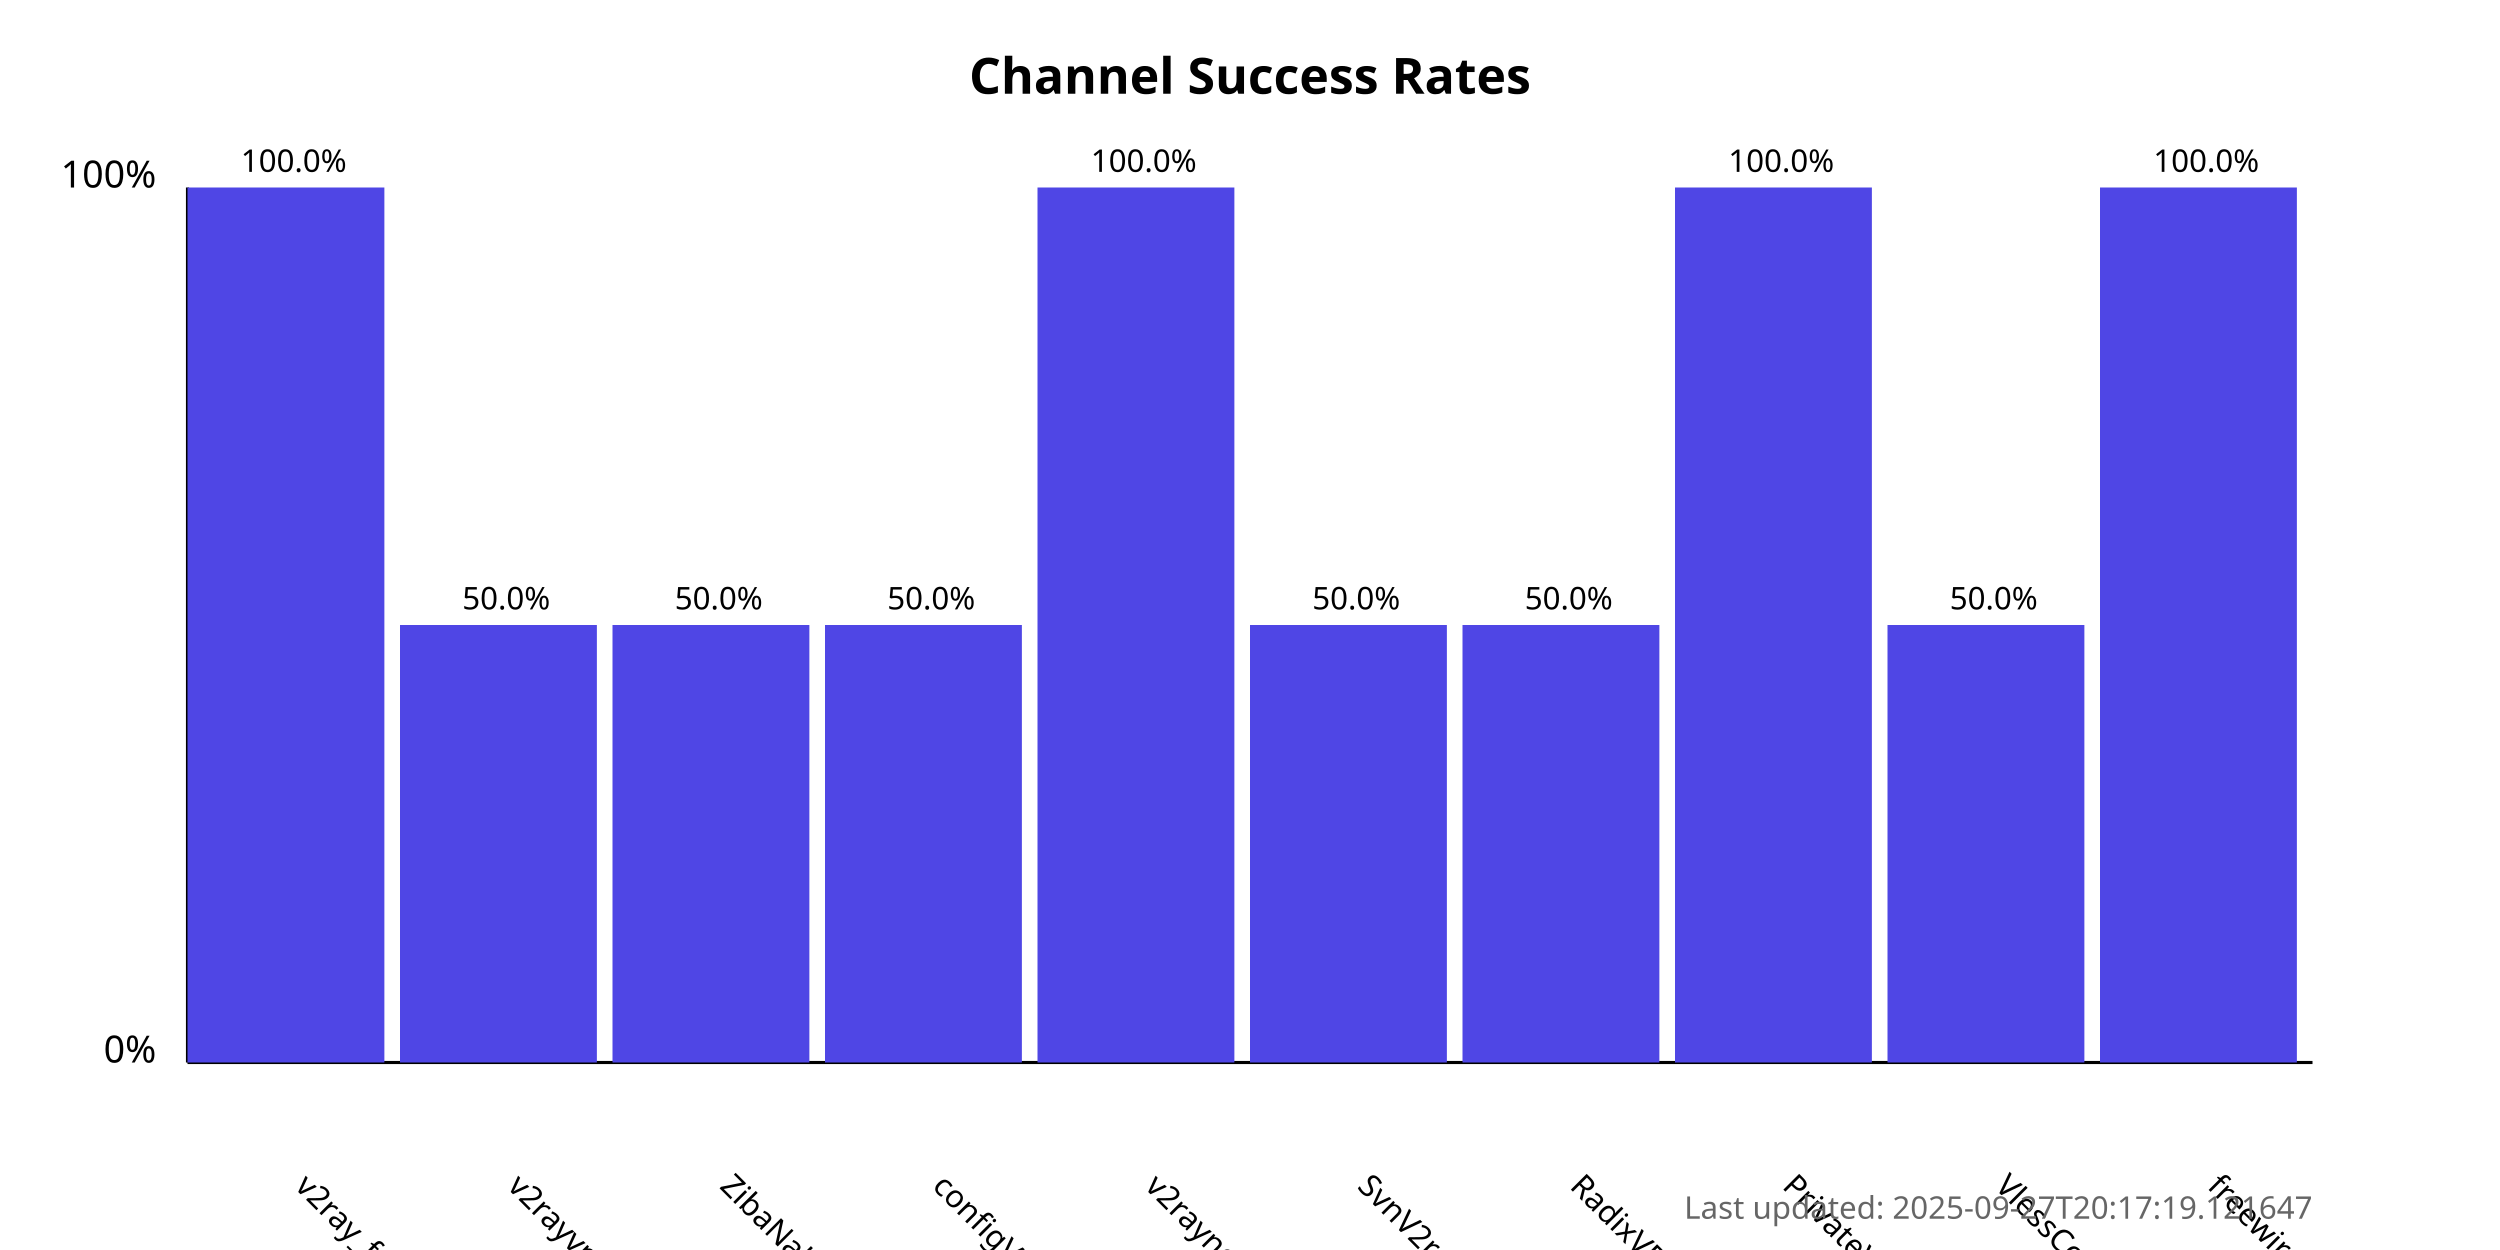
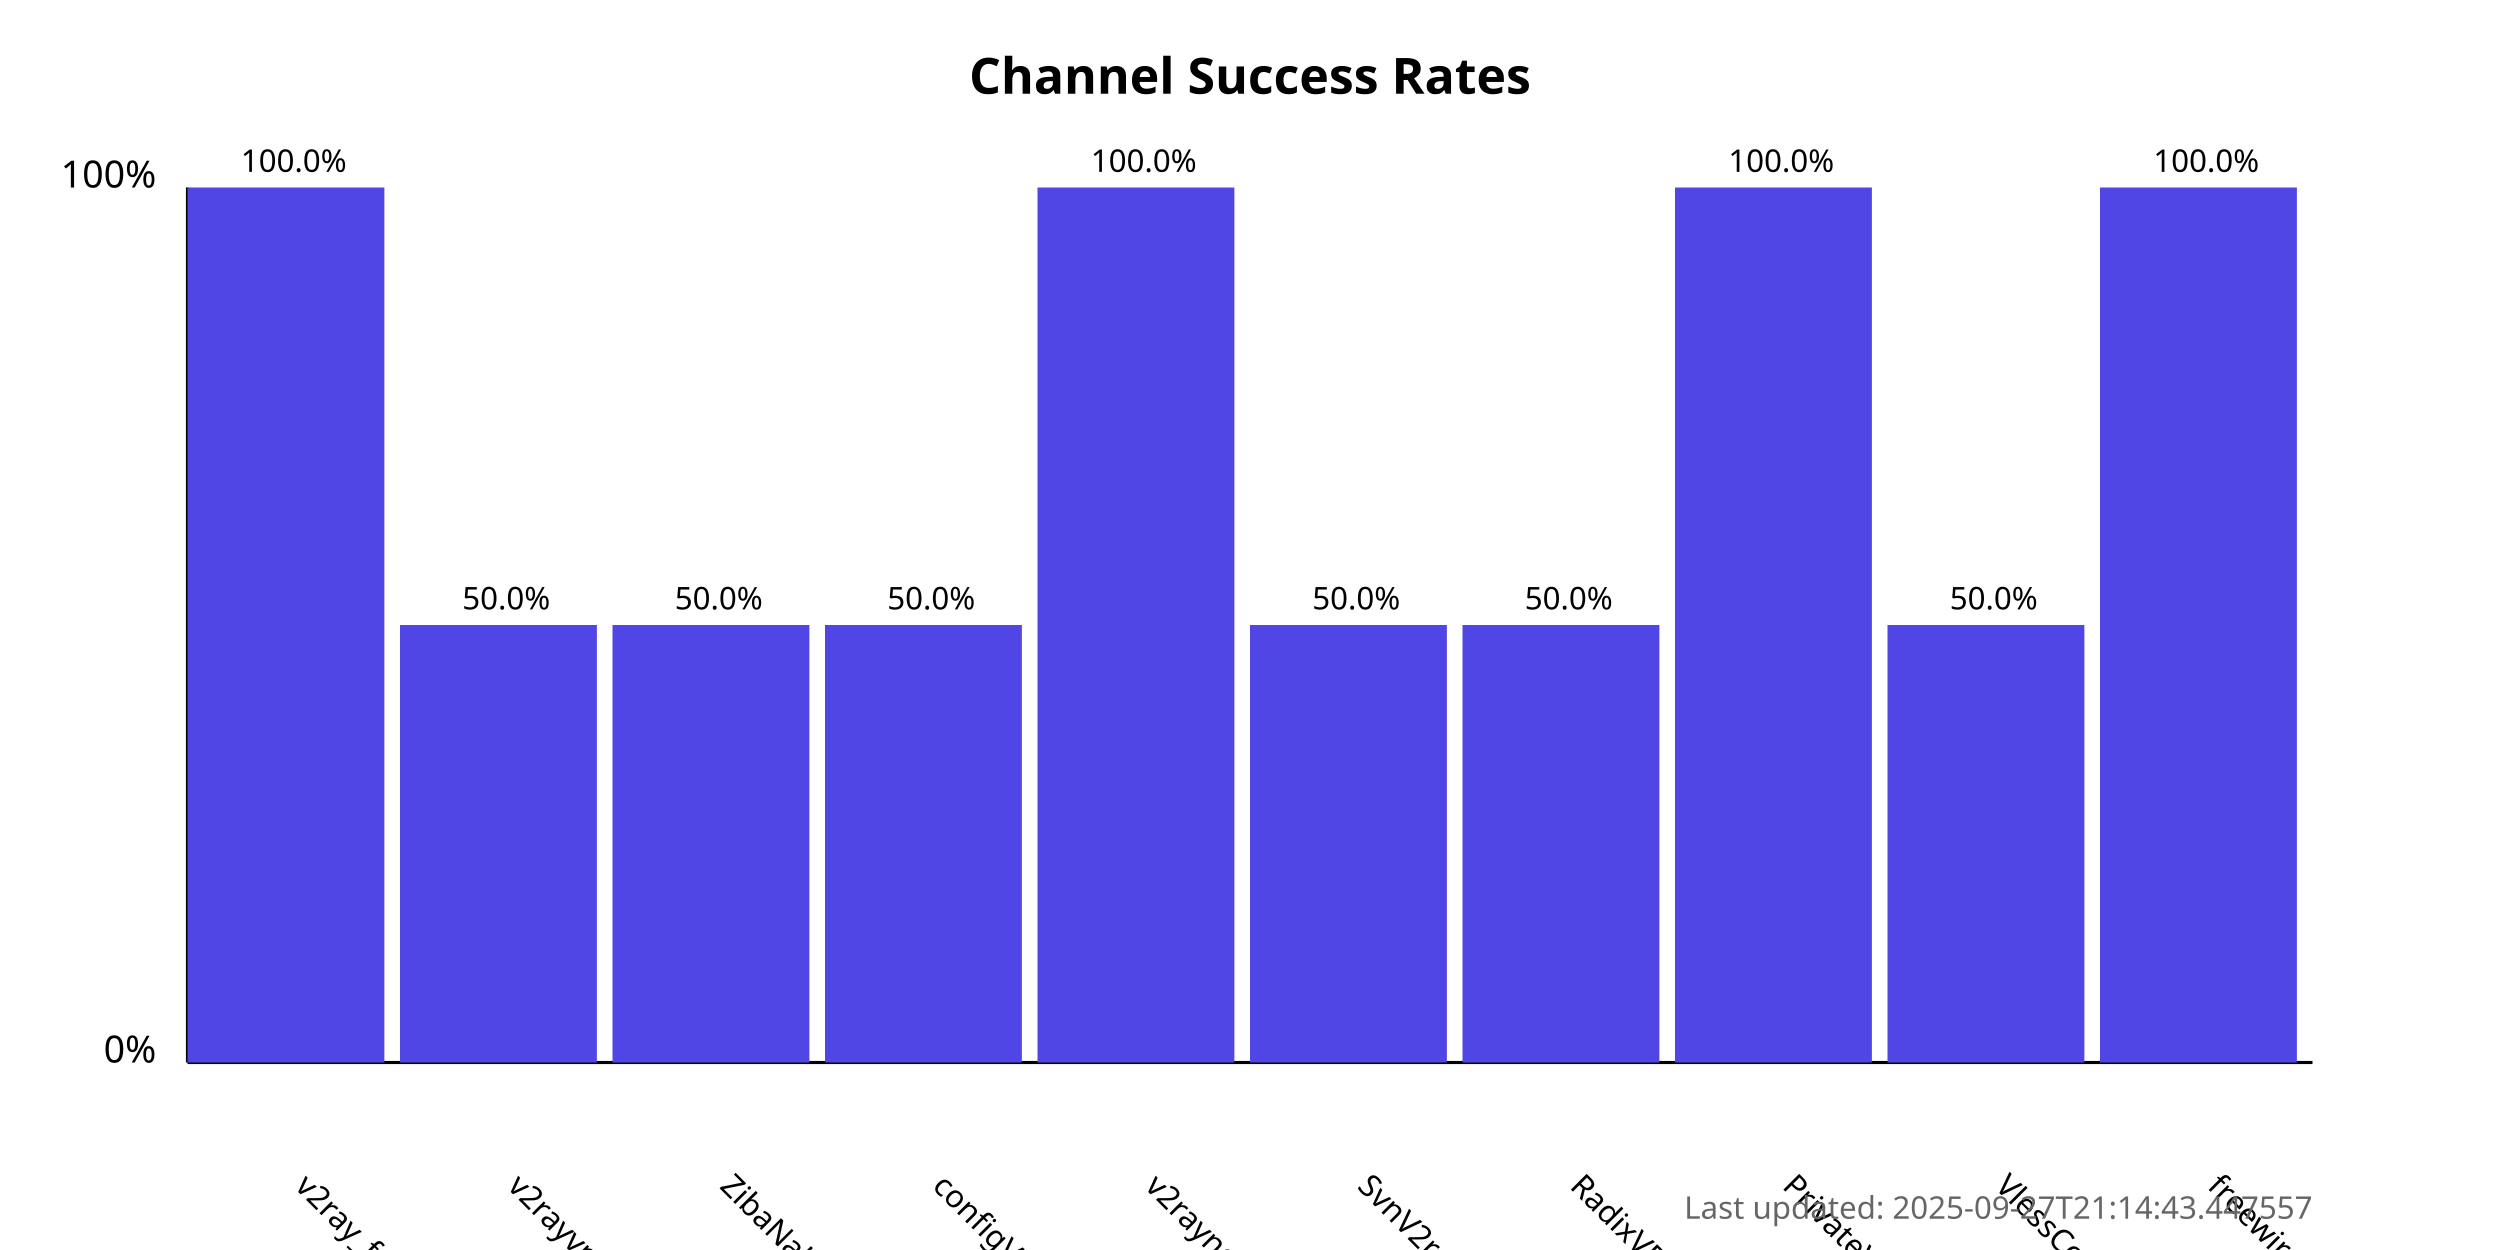
<svg xmlns="http://www.w3.org/2000/svg" width="800" height="400">
  <style>
            .chart-title { font: bold 16px sans-serif; }
            .axis-label { font: 12px sans-serif; }
            .tick-label { font: 10px sans-serif; }
            .bar { fill: #4f46e5; }
            .bar:hover { fill: #6366f1; }
            .timestamp { font: 10px sans-serif; fill: #666; }
        </style>
  <text x="400.0" y="30" text-anchor="middle" class="chart-title">
            Channel Success Rates
        </text>
  <line x1="60" y1="340" x2="60" y2="60" stroke="black" stroke-width="1" />
  <line x1="60" y1="340" x2="740" y2="340" stroke="black" stroke-width="1" />
  <text x="50" y="340" text-anchor="end" class="axis-label">0%</text>
  <text x="50" y="60" text-anchor="end" class="axis-label">100%</text>
  <g>
    <rect x="60" y="60.0" width="63.0" height="280.0" class="bar" />
    <text x="94.0" y="380" transform="rotate(45, 94.0, 380)" text-anchor="start" class="tick-label">
                v2ray_free_conf
            </text>
    <text x="94.0" y="55.0" text-anchor="middle" class="tick-label">
                100.0%
            </text>
  </g>
  <g>
    <rect x="128.0" y="200.0" width="63.0" height="140.0" class="bar" />
    <text x="162.0" y="380" transform="rotate(45, 162.0, 380)" text-anchor="start" class="tick-label">
                v2rayvpno
            </text>
    <text x="162.0" y="195.0" text-anchor="middle" class="tick-label">
                50.0%
            </text>
  </g>
  <g>
    <rect x="196.0" y="200.0" width="63.0" height="140.0" class="bar" />
    <text x="230.0" y="380" transform="rotate(45, 230.0, 380)" text-anchor="start" class="tick-label">
                ZibaNabz
            </text>
    <text x="230.0" y="195.0" text-anchor="middle" class="tick-label">
                50.0%
            </text>
  </g>
  <g>
    <rect x="264.0" y="200.0" width="63.0" height="140.0" class="bar" />
    <text x="298.0" y="380" transform="rotate(45, 298.0, 380)" text-anchor="start" class="tick-label">
                configV2rayForFree
            </text>
    <text x="298.0" y="195.0" text-anchor="middle" class="tick-label">
                50.0%
            </text>
  </g>
  <g>
    <rect x="332.0" y="60.0" width="63.0" height="280.0" class="bar" />
    <text x="366.0" y="380" transform="rotate(45, 366.0, 380)" text-anchor="start" class="tick-label">
                v2rayngvpn
            </text>
    <text x="366.0" y="55.0" text-anchor="middle" class="tick-label">
                100.0%
            </text>
  </g>
  <g>
    <rect x="400.0" y="200.0" width="63.0" height="140.0" class="bar" />
    <text x="434.0" y="380" transform="rotate(45, 434.0, 380)" text-anchor="start" class="tick-label">
                SvnV2ray
            </text>
    <text x="434.0" y="195.0" text-anchor="middle" class="tick-label">
                50.0%
            </text>
  </g>
  <g>
    <rect x="468.0" y="200.0" width="63.0" height="140.0" class="bar" />
    <text x="502.0" y="380" transform="rotate(45, 502.0, 380)" text-anchor="start" class="tick-label">
                RadixVPN
            </text>
    <text x="502.0" y="195.0" text-anchor="middle" class="tick-label">
                50.0%
            </text>
  </g>
  <g>
    <rect x="536.0" y="60.0" width="63.0" height="280.0" class="bar" />
    <text x="570.0" y="380" transform="rotate(45, 570.0, 380)" text-anchor="start" class="tick-label">
                PrivateVPNs
            </text>
    <text x="570.0" y="55.0" text-anchor="middle" class="tick-label">
                100.0%
            </text>
  </g>
  <g>
    <rect x="604.0" y="200.0" width="63.0" height="140.0" class="bar" />
    <text x="638.0" y="380" transform="rotate(45, 638.0, 380)" text-anchor="start" class="tick-label">
                VlessConfig
            </text>
    <text x="638.0" y="195.0" text-anchor="middle" class="tick-label">
                50.0%
            </text>
  </g>
  <g>
    <rect x="672.0" y="60.0" width="63.0" height="280.0" class="bar" />
    <text x="706.0" y="380" transform="rotate(45, 706.0, 380)" text-anchor="start" class="tick-label">
                freewireguard
            </text>
    <text x="706.0" y="55.0" text-anchor="middle" class="tick-label">
                100.0%
            </text>
  </g>
  <text x="740" y="390" text-anchor="end" class="timestamp">
-             Last updated: 2025-09-27T20:17:19.121647
+             Last updated: 2025-09-27T21:14:43.447557
        </text>
</svg>
